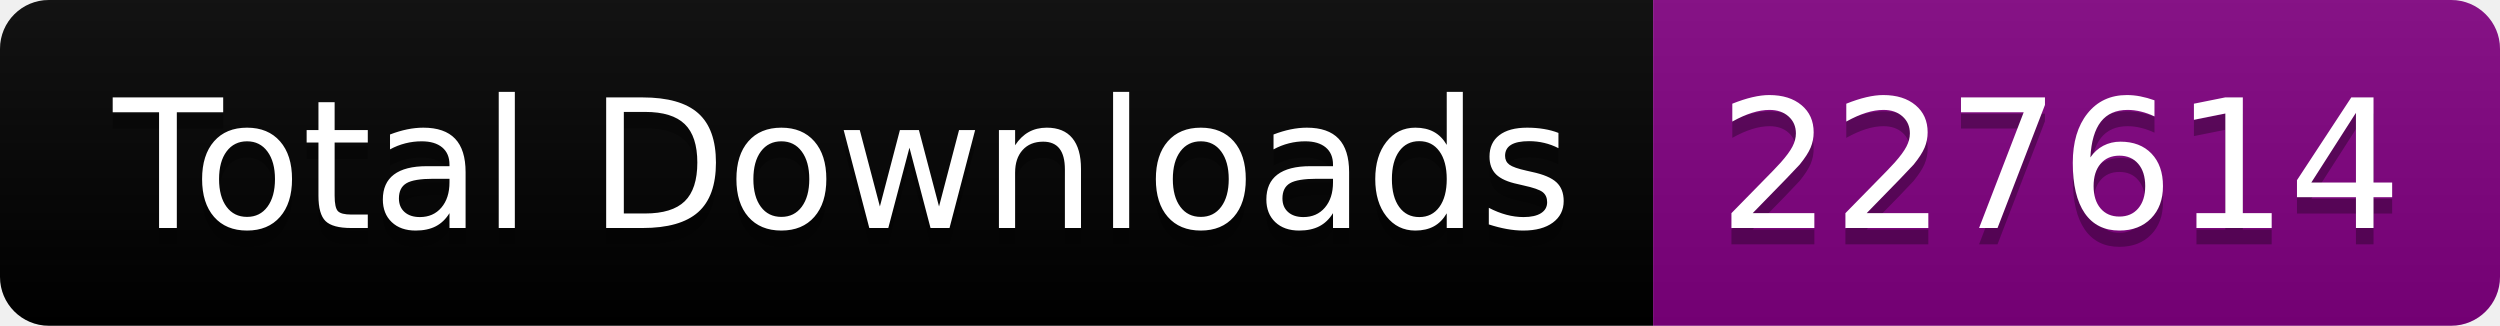
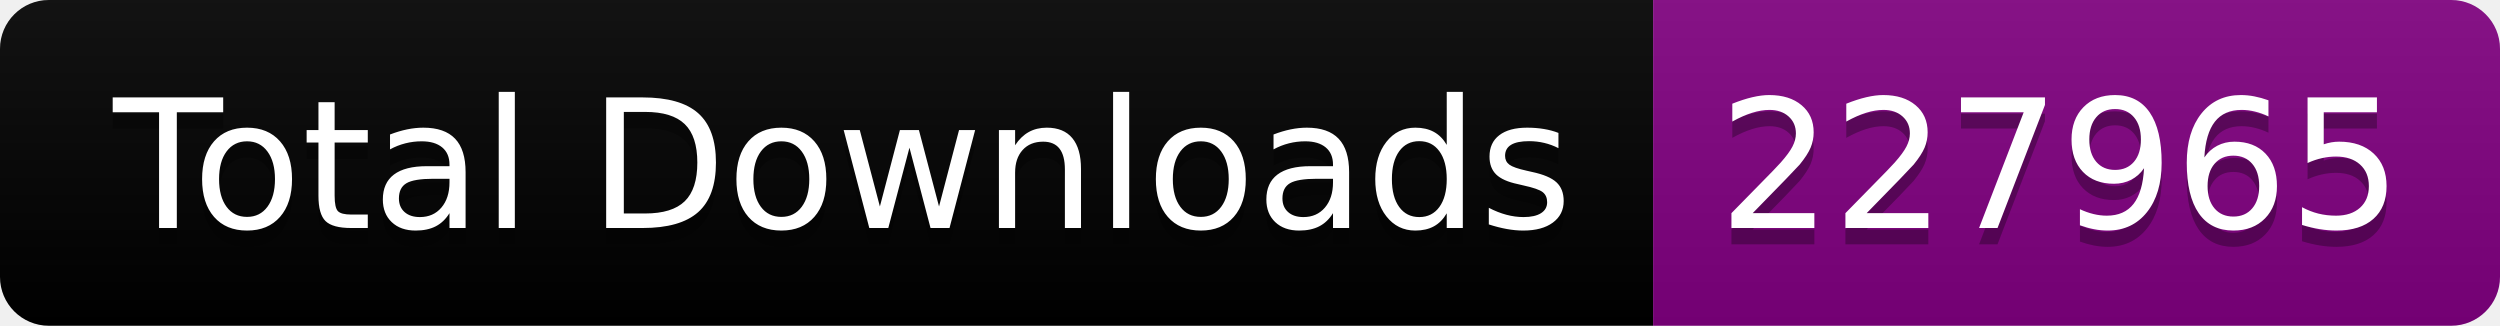
<svg xmlns="http://www.w3.org/2000/svg" width="153.5" height="20">
  <linearGradient id="smooth" x2="0" y2="100%">
    <stop offset="0" stop-color="#bbb" stop-opacity=".1" />
    <stop offset="1" stop-opacity=".1" />
  </linearGradient>
  <clipPath id="round">
    <rect width="153.5" height="20" rx="3" fill="#fff" />
  </clipPath>
  <g clip-path="url(#round)">
    <rect width="101.5" height="20" fill="black" />
    <rect x="101.5" width="52.0" height="20" fill="purple" />
    <rect width="153.5" height="20" fill="url(#smooth)" />
  </g>
  <g fill="#fff" text-anchor="middle" font-family="DejaVu Sans,Verdana,Geneva,sans-serif" font-size="110">
    <text x="517.5" y="150" fill="#010101" fill-opacity=".3" transform="scale(0.1)" textLength="915.0" lengthAdjust="spacing">Total Downloads</text>
    <text x="517.5" y="140" transform="scale(0.1)" textLength="915.0" lengthAdjust="spacing">Total Downloads</text>
-     <text x="1265.0" y="150" fill="#010101" fill-opacity=".3" transform="scale(0.1)" textLength="420.0" lengthAdjust="spacing">227614</text>
-     <text x="1265.0" y="140" transform="scale(0.1)" textLength="420.0" lengthAdjust="spacing">227614</text>
+     <text x="1265.0" y="150" fill="#010101" fill-opacity=".3" transform="scale(0.1)" textLength="420.0" lengthAdjust="spacing">227965</text>
+     <text x="1265.0" y="140" transform="scale(0.1)" textLength="420.0" lengthAdjust="spacing">227965</text>
  </g>
</svg>
